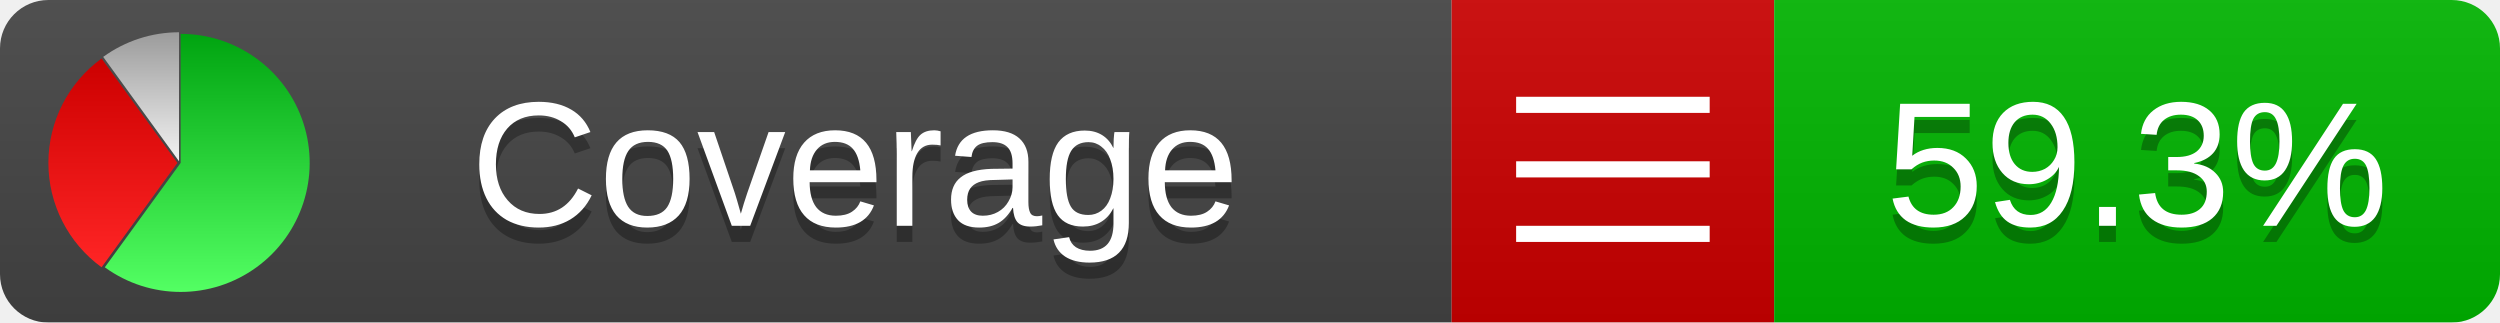
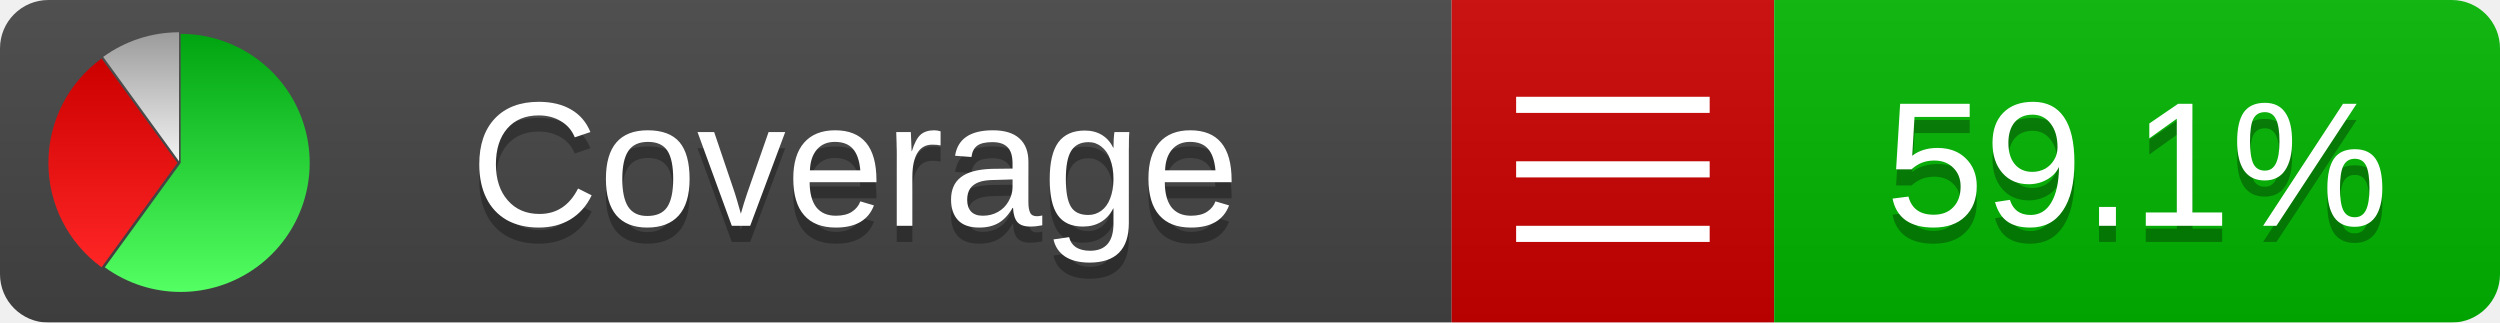
<svg xmlns="http://www.w3.org/2000/svg" xmlns:xlink="http://www.w3.org/1999/xlink" width="155" height="20">
  <style type="text/css">
          
            @keyframes fadeout {
              0 % { visibility: visible; opacity: 1; }
              40% { visibility: visible; opacity: 1; }
              50% { visibility: hidden; opacity: 0; }
              90% { visibility: hidden; opacity: 0; }
              100% { visibility: visible; opacity: 1; }
            }
            @keyframes fadein {
              0% { visibility: hidden; opacity: 0; }
              40% { visibility: hidden; opacity: 0; }
              50% { visibility: visible; opacity: 1; }
              90% { visibility: visible; opacity: 1; }
              100% { visibility: hidden; opacity: 0; }
            }
            .linecoverage {
                animation-duration: 10s;
                animation-name: fadeout;
                animation-iteration-count: infinite;
            }
            .branchcoverage {
                animation-duration: 10s;
                animation-name: fadein;
                animation-iteration-count: infinite;
            }
          
    </style>
  <defs>
    <linearGradient id="gradient" x2="0" y2="100%">
      <stop offset="0" stop-color="#bbb" stop-opacity=".1" />
      <stop offset="1" stop-opacity=".1" />
    </linearGradient>
    <linearGradient id="green" x2="0" y2="100%">
      <stop offset="0" stop-color="#00A410" />
      <stop offset="1" stop-color="#53FF63" />
    </linearGradient>
    <linearGradient id="red" x2="0" y2="100%">
      <stop offset="0" stop-color="#C00" />
      <stop offset="1" stop-color="#FF2525" />
    </linearGradient>
    <linearGradient id="gray" x2="0" y2="100%">
      <stop offset="0" stop-color="#9B9B9B" />
      <stop offset="1" stop-color="#F3F3F3" />
    </linearGradient>
    <mask id="mask">
      <rect width="155" height="20" rx="3" fill="#fff" />
    </mask>
    <g id="icon">
      <path style="fill:url(#green);" d="M205,202.5 l0,-200 a200,200 0 1,1 -117.558,361.803 z" />
      <path style="fill:url(#red);" d="M200,202.5 l-117.558,161.803 a200,200 0 0,1 0,-323.607 z" />
      <path style="fill:url(#gray);" d="M202.5,200 l-117.558,-161.803 a200,200 0 0,1 117.558,-38.196 z" />
    </g>
  </defs>
  <g mask="url(#mask)">
    <rect x="0" y="0" width="90" height="20" fill="#444" />
    <rect x="90" y="0" width="20" height="20" fill="#c00" />
    <rect x="110" y="0" width="45" height="20" fill="#00B600" />
    <rect x="0" y="0" width="155" height="20" fill="url(#gradient)" />
  </g>
  <g>
    <path class="" stroke="#fff" d="M94 6.5 h12 M94 10.5 h12 M94 14.5 h12" />
  </g>
  <g fill="#fff" text-anchor="middle" font-family="Verdana,Arial,Geneva,sans-serif" font-size="11">
    <a xlink:href="https://github.com/danielpalme/ReportGenerator" target="_top">
      <use xlink:href="#icon" transform="translate(3,2) scale(.04)" />
    </a>
    <text x="53" y="15" fill="#010101" fill-opacity=".3">Coverage</text>
    <text x="53" y="14" fill="#fff">Coverage</text>
-     <text class="" x="132.5" y="15" fill="#010101" fill-opacity=".3">59.3%</text>
-     <text class="" x="132.5" y="14">59.3%</text>
+     <text class="" x="132.5" y="15" fill="#010101" fill-opacity=".3">59.1%</text>
+     <text class="" x="132.5" y="14">59.1%</text>
  </g>
  <g>
    <rect class="" x="90" y="0" width="65" height="20" fill-opacity="0" />
  </g>
</svg>
